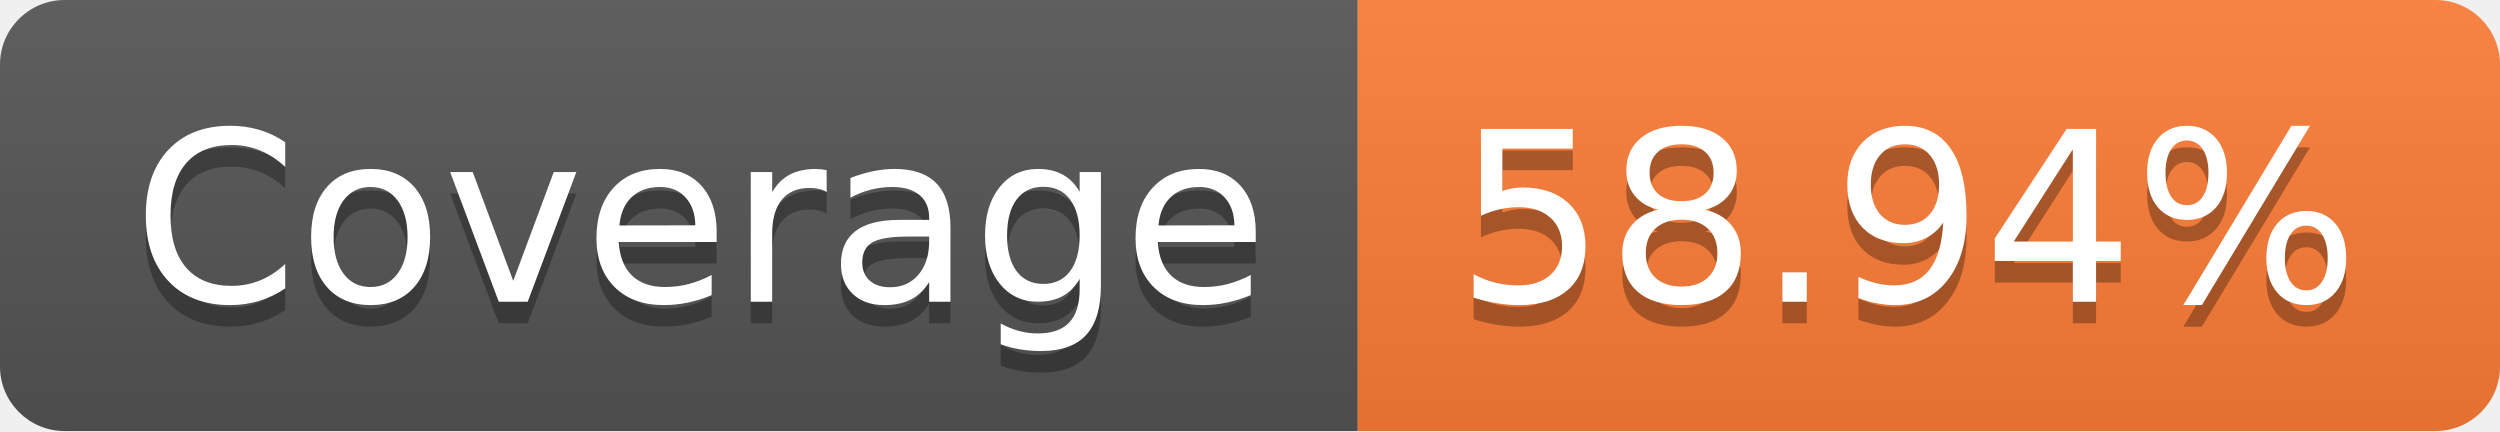
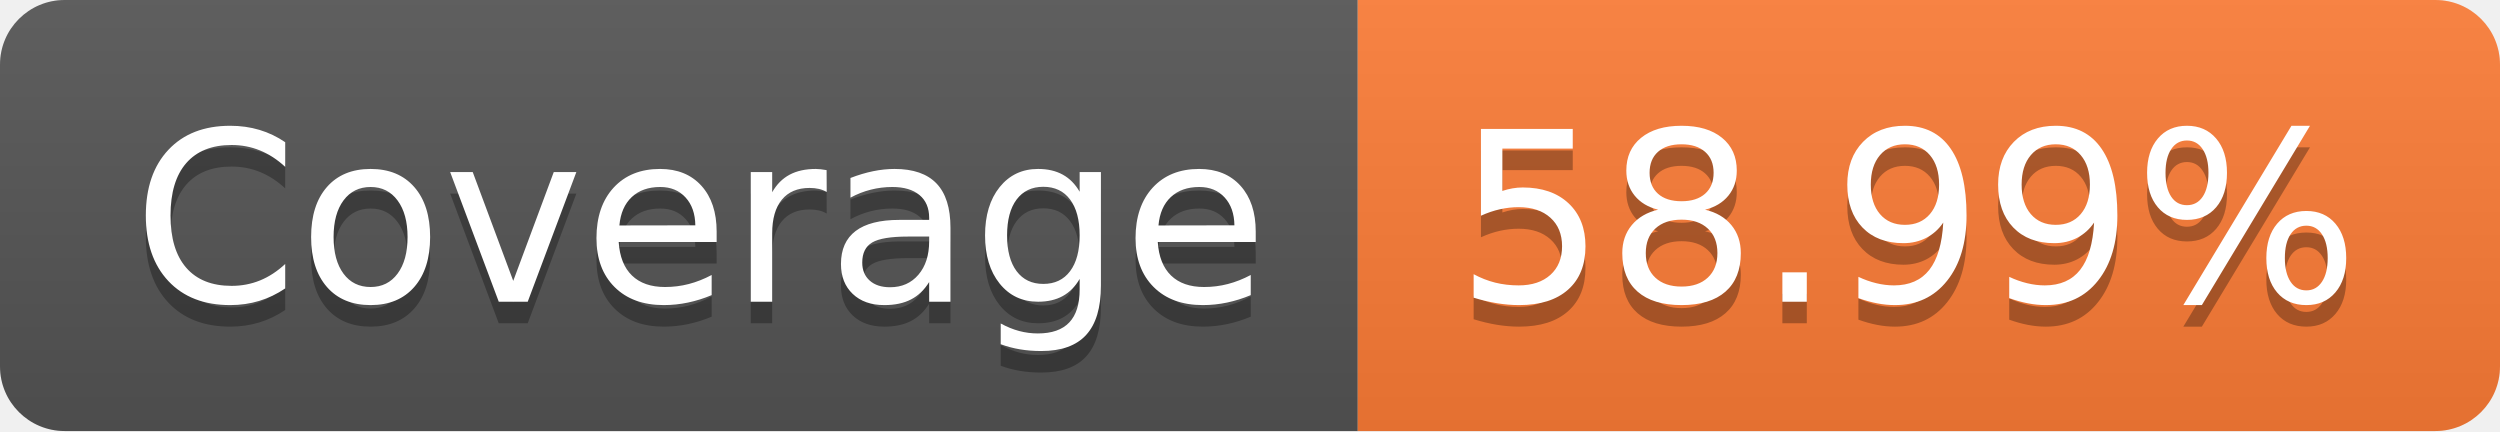
- <svg xmlns="http://www.w3.org/2000/svg" width="116" height="20" role="img" aria-label="Coverage: 58.94%">
+ <svg xmlns="http://www.w3.org/2000/svg" width="116" height="20" role="img" aria-label="Coverage: 58.99%">
  <linearGradient id="s" x2="0" y2="100%">
    <stop offset="0" stop-color="#bbb" stop-opacity=".1" />
    <stop offset="1" stop-opacity=".1" />
  </linearGradient>
  <clipPath id="r">
    <rect width="116" height="20" rx="3" fill="#fff" />
  </clipPath>
  <g clip-path="url(#r)">
    <rect width="63" height="20" fill="#555" />
    <rect x="63" width="53" height="20" fill="#fe7d37" />
    <rect width="116" height="20" fill="url(#s)" />
  </g>
  <g fill="#fff" text-anchor="middle" font-family="Verdana,Geneva,DejaVu Sans,sans-serif" text-rendering="geometricPrecision" font-size="110">
    <text aria-hidden="true" x="325" y="150" fill="#010101" fill-opacity=".3" transform="scale(.1)" textLength="530">Coverage</text>
    <text x="325" y="140" transform="scale(.1)" fill="#fff" textLength="530">Coverage</text>
-     <text aria-hidden="true" x="885" y="150" fill="#010101" fill-opacity=".3" transform="scale(.1)" textLength="430">58.94%</text>
-     <text x="885" y="140" transform="scale(.1)" fill="#fff" textLength="430">58.94%</text>
+     <text aria-hidden="true" x="885" y="150" fill="#010101" fill-opacity=".3" transform="scale(.1)" textLength="430">58.99%</text>
+     <text x="885" y="140" transform="scale(.1)" fill="#fff" textLength="430">58.99%</text>
  </g>
</svg>
